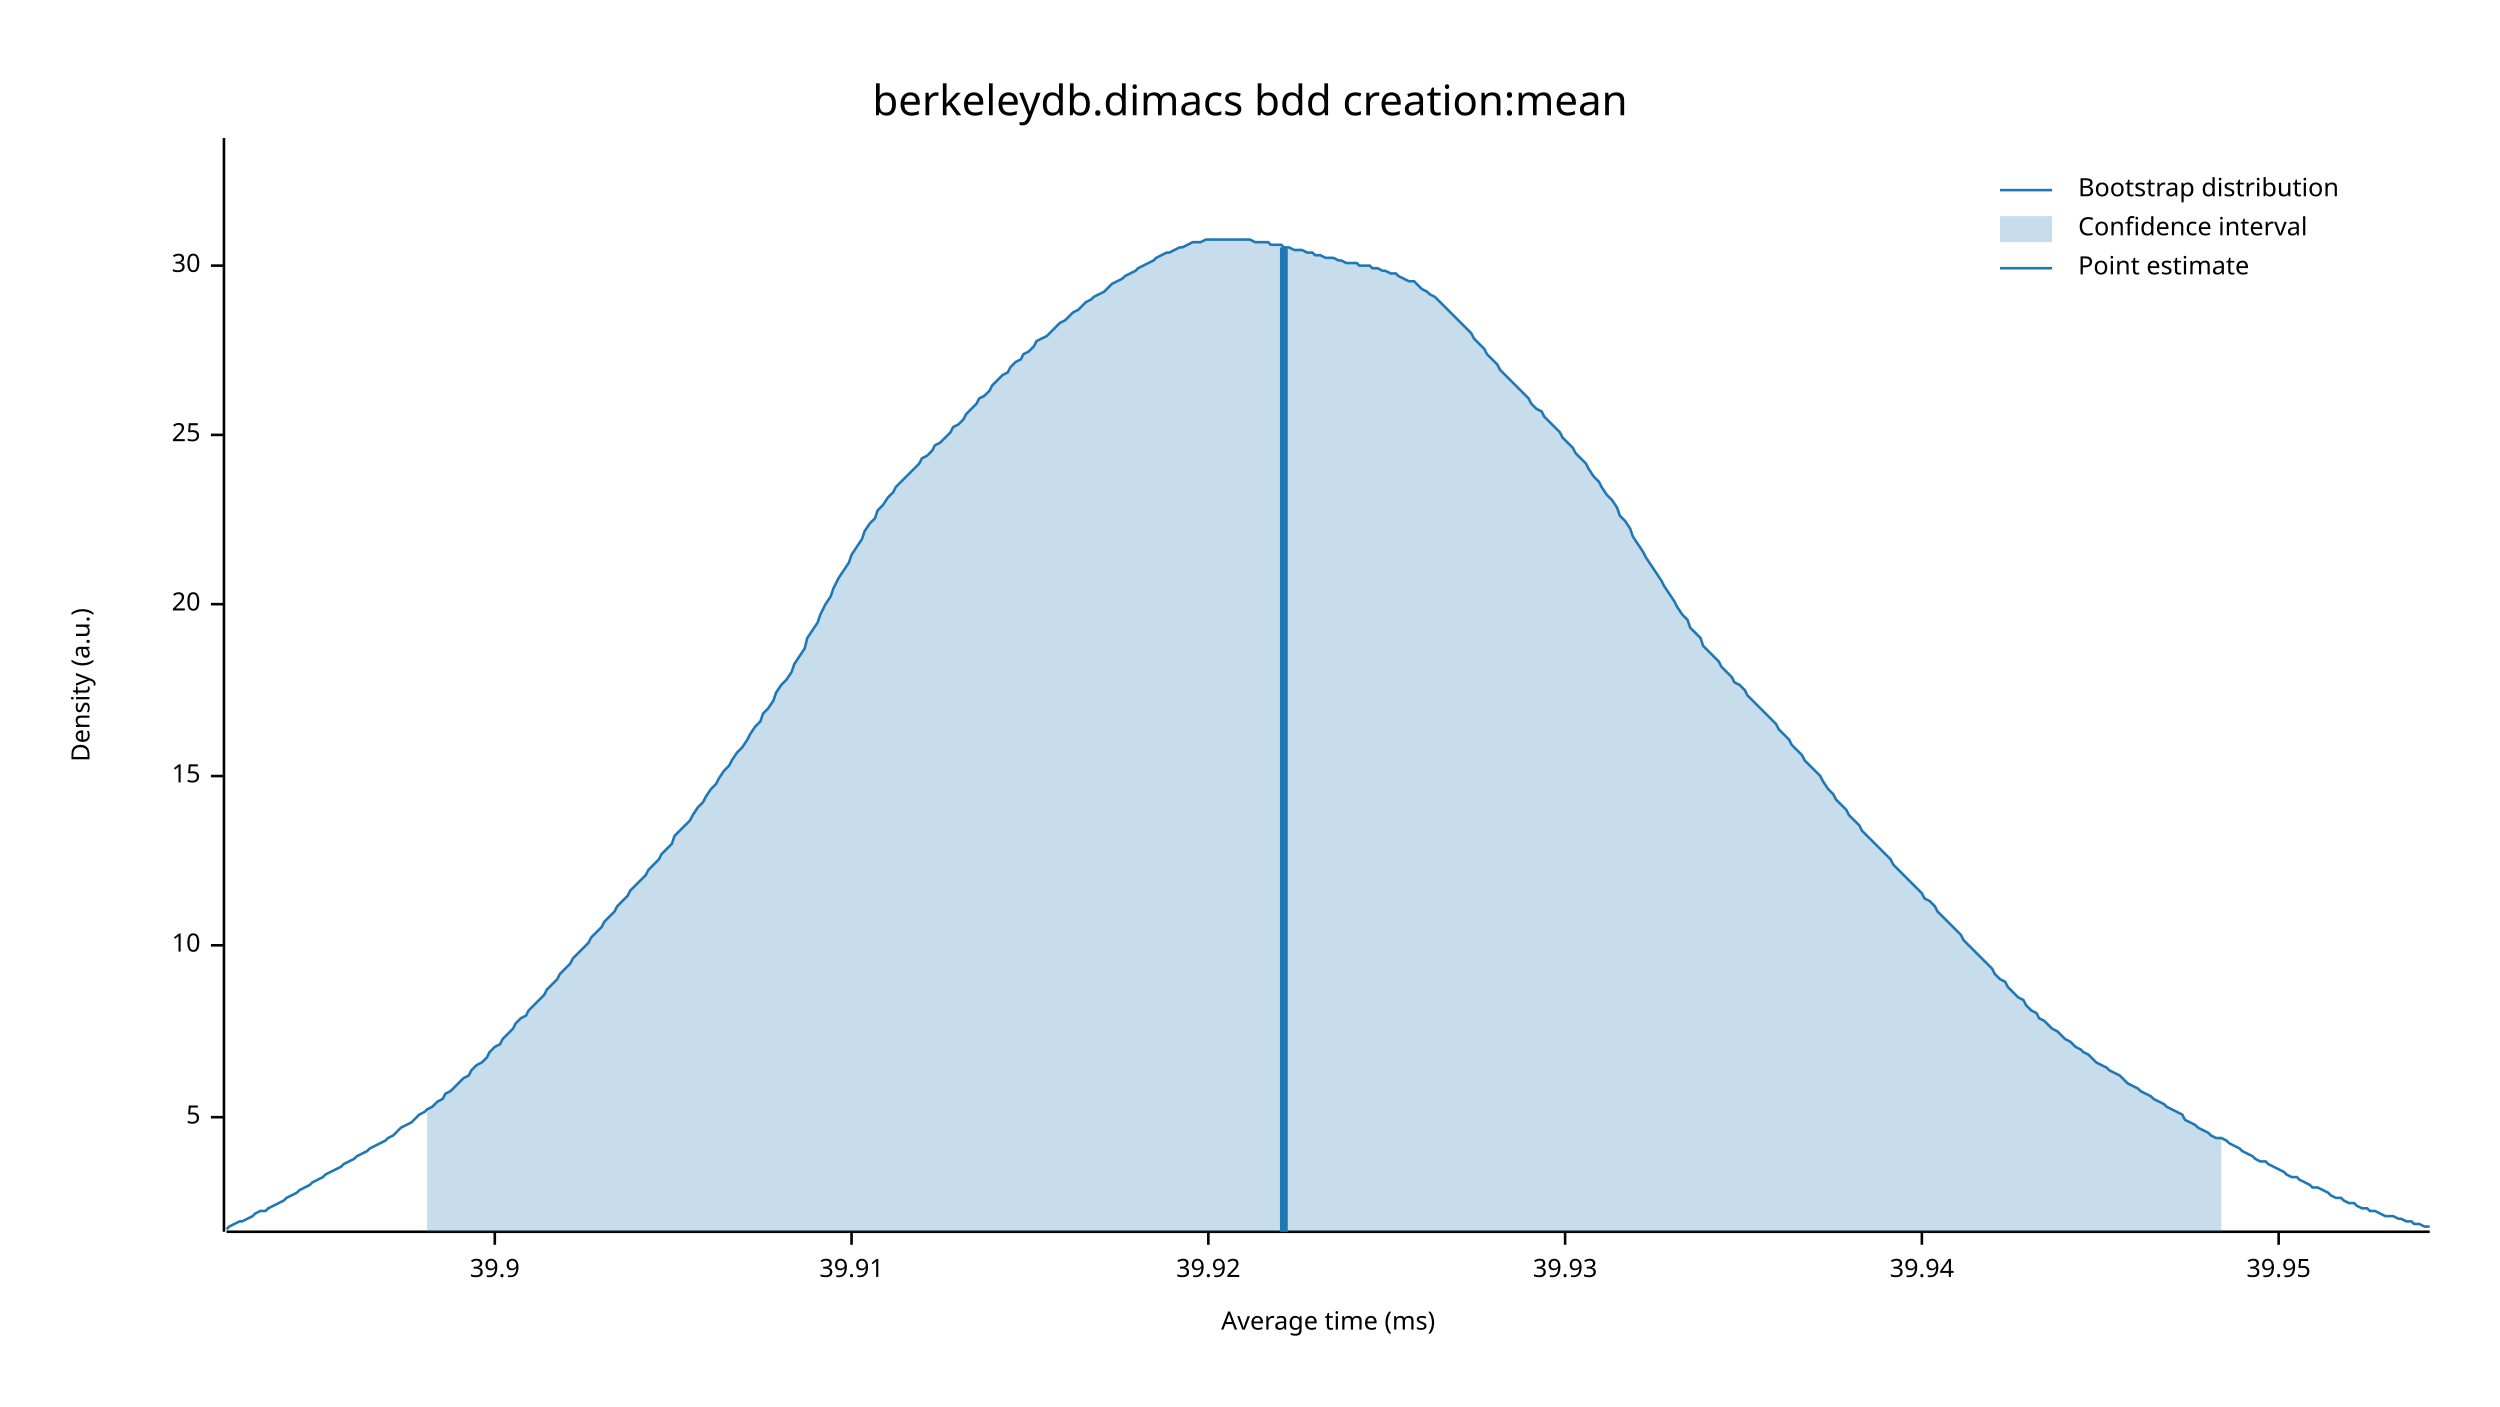
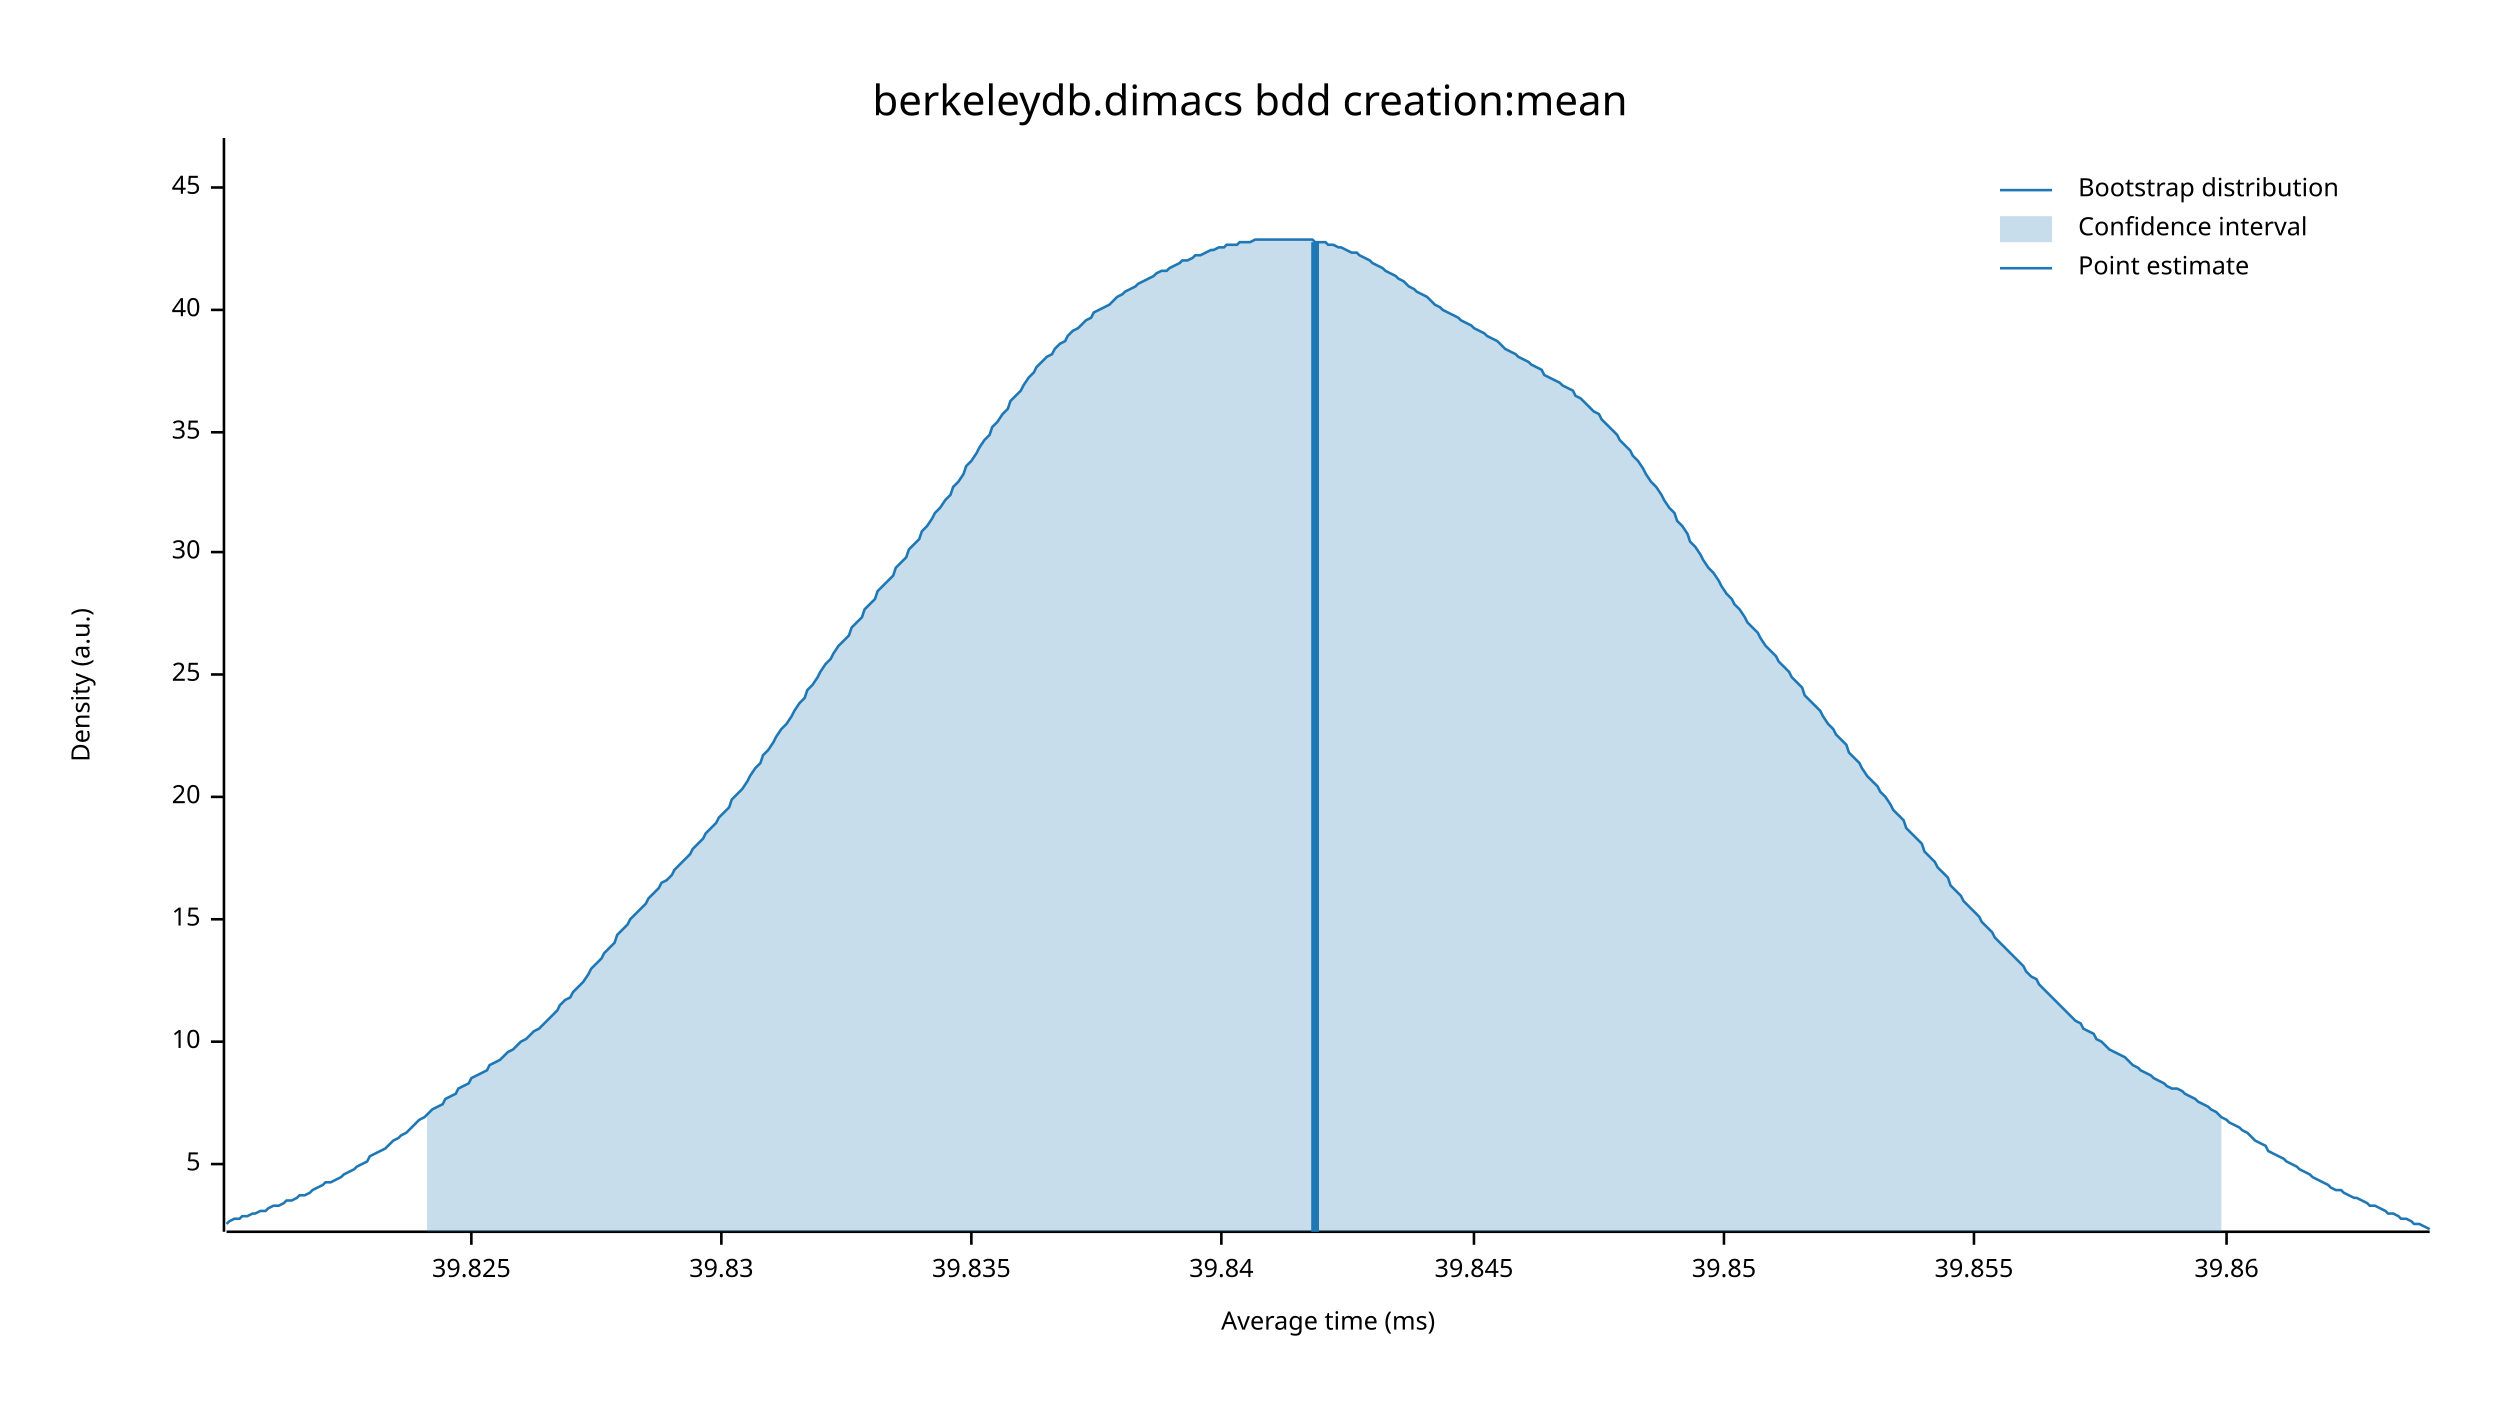
<svg xmlns="http://www.w3.org/2000/svg" width="960" height="540" viewBox="0 0 960 540">
  <text x="480" y="32" dy="0.76em" text-anchor="middle" font-family="sans-serif" font-size="16.129" opacity="1" fill="#000000">
berkeleydb.dimacs bdd creation:mean
</text>
  <text x="27" y="263" dy="0.76em" text-anchor="middle" font-family="sans-serif" font-size="9.677" opacity="1" fill="#000000" transform="rotate(270, 27, 263)">
Density (a.u.)
</text>
  <text x="510" y="513" dy="-0.5ex" text-anchor="middle" font-family="sans-serif" font-size="9.677" opacity="1" fill="#000000">
Average time (ms)
</text>
  <polyline fill="none" opacity="1" stroke="#000000" stroke-width="1" points="86,53 86,473 " />
-   <text x="77" y="429" dy="0.5ex" text-anchor="end" font-family="sans-serif" font-size="9.677" opacity="1" fill="#000000">
+   <text x="77" y="447" dy="0.5ex" text-anchor="end" font-family="sans-serif" font-size="9.677" opacity="1" fill="#000000">
5
</text>
-   <polyline fill="none" opacity="1" stroke="#000000" stroke-width="1" points="81,429 86,429 " />
-   <text x="77" y="363" dy="0.5ex" text-anchor="end" font-family="sans-serif" font-size="9.677" opacity="1" fill="#000000">
+   <polyline fill="none" opacity="1" stroke="#000000" stroke-width="1" points="81,447 86,447 " />
+   <text x="77" y="400" dy="0.5ex" text-anchor="end" font-family="sans-serif" font-size="9.677" opacity="1" fill="#000000">
10
</text>
-   <polyline fill="none" opacity="1" stroke="#000000" stroke-width="1" points="81,363 86,363 " />
-   <text x="77" y="298" dy="0.5ex" text-anchor="end" font-family="sans-serif" font-size="9.677" opacity="1" fill="#000000">
+   <polyline fill="none" opacity="1" stroke="#000000" stroke-width="1" points="81,400 86,400 " />
+   <text x="77" y="353" dy="0.5ex" text-anchor="end" font-family="sans-serif" font-size="9.677" opacity="1" fill="#000000">
15
</text>
-   <polyline fill="none" opacity="1" stroke="#000000" stroke-width="1" points="81,298 86,298 " />
-   <text x="77" y="232" dy="0.5ex" text-anchor="end" font-family="sans-serif" font-size="9.677" opacity="1" fill="#000000">
+   <polyline fill="none" opacity="1" stroke="#000000" stroke-width="1" points="81,353 86,353 " />
+   <text x="77" y="306" dy="0.5ex" text-anchor="end" font-family="sans-serif" font-size="9.677" opacity="1" fill="#000000">
20
</text>
-   <polyline fill="none" opacity="1" stroke="#000000" stroke-width="1" points="81,232 86,232 " />
-   <text x="77" y="167" dy="0.5ex" text-anchor="end" font-family="sans-serif" font-size="9.677" opacity="1" fill="#000000">
+   <polyline fill="none" opacity="1" stroke="#000000" stroke-width="1" points="81,306 86,306 " />
+   <text x="77" y="259" dy="0.5ex" text-anchor="end" font-family="sans-serif" font-size="9.677" opacity="1" fill="#000000">
25
</text>
-   <polyline fill="none" opacity="1" stroke="#000000" stroke-width="1" points="81,167 86,167 " />
-   <text x="77" y="102" dy="0.5ex" text-anchor="end" font-family="sans-serif" font-size="9.677" opacity="1" fill="#000000">
+   <polyline fill="none" opacity="1" stroke="#000000" stroke-width="1" points="81,259 86,259 " />
+   <text x="77" y="212" dy="0.5ex" text-anchor="end" font-family="sans-serif" font-size="9.677" opacity="1" fill="#000000">
30
</text>
-   <polyline fill="none" opacity="1" stroke="#000000" stroke-width="1" points="81,102 86,102 " />
+   <polyline fill="none" opacity="1" stroke="#000000" stroke-width="1" points="81,212 86,212 " />
+   <text x="77" y="166" dy="0.5ex" text-anchor="end" font-family="sans-serif" font-size="9.677" opacity="1" fill="#000000">
+ 35
+ </text>
+   <polyline fill="none" opacity="1" stroke="#000000" stroke-width="1" points="81,166 86,166 " />
+   <text x="77" y="119" dy="0.5ex" text-anchor="end" font-family="sans-serif" font-size="9.677" opacity="1" fill="#000000">
+ 40
+ </text>
+   <polyline fill="none" opacity="1" stroke="#000000" stroke-width="1" points="81,119 86,119 " />
+   <text x="77" y="72" dy="0.5ex" text-anchor="end" font-family="sans-serif" font-size="9.677" opacity="1" fill="#000000">
+ 45
+ </text>
+   <polyline fill="none" opacity="1" stroke="#000000" stroke-width="1" points="81,72 86,72 " />
  <polyline fill="none" opacity="1" stroke="#000000" stroke-width="1" points="87,473 933,473 " />
-   <text x="190" y="483" dy="0.76em" text-anchor="middle" font-family="sans-serif" font-size="9.677" opacity="1" fill="#000000">
- 39.9
+   <text x="181" y="483" dy="0.76em" text-anchor="middle" font-family="sans-serif" font-size="9.677" opacity="1" fill="#000000">
+ 39.825
</text>
-   <polyline fill="none" opacity="1" stroke="#000000" stroke-width="1" points="190,473 190,478 " />
-   <text x="327" y="483" dy="0.76em" text-anchor="middle" font-family="sans-serif" font-size="9.677" opacity="1" fill="#000000">
- 39.91
+   <polyline fill="none" opacity="1" stroke="#000000" stroke-width="1" points="181,473 181,478 " />
+   <text x="277" y="483" dy="0.76em" text-anchor="middle" font-family="sans-serif" font-size="9.677" opacity="1" fill="#000000">
+ 39.83
</text>
-   <polyline fill="none" opacity="1" stroke="#000000" stroke-width="1" points="327,473 327,478 " />
-   <text x="464" y="483" dy="0.76em" text-anchor="middle" font-family="sans-serif" font-size="9.677" opacity="1" fill="#000000">
- 39.92
+   <polyline fill="none" opacity="1" stroke="#000000" stroke-width="1" points="277,473 277,478 " />
+   <text x="373" y="483" dy="0.76em" text-anchor="middle" font-family="sans-serif" font-size="9.677" opacity="1" fill="#000000">
+ 39.835
</text>
-   <polyline fill="none" opacity="1" stroke="#000000" stroke-width="1" points="464,473 464,478 " />
-   <text x="601" y="483" dy="0.76em" text-anchor="middle" font-family="sans-serif" font-size="9.677" opacity="1" fill="#000000">
- 39.93
+   <polyline fill="none" opacity="1" stroke="#000000" stroke-width="1" points="373,473 373,478 " />
+   <text x="469" y="483" dy="0.76em" text-anchor="middle" font-family="sans-serif" font-size="9.677" opacity="1" fill="#000000">
+ 39.84
</text>
-   <polyline fill="none" opacity="1" stroke="#000000" stroke-width="1" points="601,473 601,478 " />
-   <text x="738" y="483" dy="0.76em" text-anchor="middle" font-family="sans-serif" font-size="9.677" opacity="1" fill="#000000">
- 39.94
+   <polyline fill="none" opacity="1" stroke="#000000" stroke-width="1" points="469,473 469,478 " />
+   <text x="566" y="483" dy="0.76em" text-anchor="middle" font-family="sans-serif" font-size="9.677" opacity="1" fill="#000000">
+ 39.845
</text>
-   <polyline fill="none" opacity="1" stroke="#000000" stroke-width="1" points="738,473 738,478 " />
-   <text x="875" y="483" dy="0.76em" text-anchor="middle" font-family="sans-serif" font-size="9.677" opacity="1" fill="#000000">
- 39.95
+   <polyline fill="none" opacity="1" stroke="#000000" stroke-width="1" points="566,473 566,478 " />
+   <text x="662" y="483" dy="0.76em" text-anchor="middle" font-family="sans-serif" font-size="9.677" opacity="1" fill="#000000">
+ 39.85
</text>
-   <polyline fill="none" opacity="1" stroke="#000000" stroke-width="1" points="875,473 875,478 " />
-   <polyline fill="none" opacity="1" stroke="#1F78B4" stroke-width="1" points="87,472 88,471 90,470 92,469 93,469 95,468 97,467 98,466 100,465 102,465 103,464 105,463 107,462 109,461 110,460 112,459 114,458 115,457 117,456 119,455 120,454 122,453 124,452 125,451 127,450 129,449 131,448 132,447 134,446 136,445 137,444 139,443 141,442 142,441 144,440 146,439 148,438 149,437 151,436 153,434 154,433 156,432 158,431 159,430 161,428 163,427 164,426 166,425 168,423 170,422 171,420 173,419 175,417 176,416 178,414 180,413 181,411 183,409 185,408 187,406 188,404 190,402 192,401 193,399 195,397 197,395 198,393 200,391 202,390 203,388 205,386 207,384 209,382 210,380 212,378 214,376 215,374 217,372 219,370 220,368 222,366 224,364 226,362 227,360 229,358 231,356 232,354 234,352 236,350 237,348 239,346 241,344 242,342 244,340 246,338 248,336 249,334 251,332 253,330 254,328 256,326 258,324 259,321 261,319 263,317 265,315 266,313 268,310 270,308 271,306 273,303 275,301 276,299 278,296 280,294 281,292 283,289 285,287 287,284 288,282 290,279 292,277 293,274 295,272 297,269 298,266 300,263 302,261 304,258 305,255 307,252 309,249 310,245 312,242 314,239 315,236 317,232 319,229 320,226 322,222 324,219 326,216 327,213 329,210 331,207 332,204 334,201 336,199 337,196 339,194 341,191 343,189 344,187 346,185 348,183 349,182 351,180 353,178 354,176 356,175 358,173 359,171 361,170 363,168 365,166 366,164 368,163 370,161 371,159 373,157 375,155 376,153 378,152 380,150 381,148 383,146 385,144 387,143 388,141 390,139 392,138 393,136 395,135 397,133 398,131 400,130 402,129 404,127 405,126 407,124 409,123 410,122 412,120 414,119 415,118 417,116 419,115 420,114 422,113 424,112 426,110 427,109 429,108 431,107 432,106 434,105 436,104 437,103 439,102 441,101 443,100 444,99 446,98 448,97 449,97 451,96 453,95 454,95 456,94 458,93 459,93 461,93 463,92 465,92 466,92 468,92 470,92 471,92 473,92 475,92 476,92 478,92 480,92 482,93 483,93 485,93 487,93 488,94 490,94 492,94 493,95 495,95 497,96 498,96 500,96 502,97 504,97 505,98 507,98 509,99 510,99 512,99 514,100 515,100 517,101 519,101 521,101 522,102 524,102 526,102 527,103 529,103 531,104 532,104 534,105 536,105 537,106 539,107 541,108 543,108 544,109 546,111 548,112 549,113 551,114 553,116 554,117 556,119 558,121 560,123 561,124 563,126 565,128 566,130 568,132 570,134 571,136 573,138 575,140 576,142 578,144 580,146 582,148 583,149 585,151 587,153 588,155 590,157 592,158 593,160 595,162 597,164 599,166 600,168 602,170 604,172 605,174 607,176 609,178 610,180 612,183 614,185 615,187 617,190 619,192 621,195 622,198 624,200 626,203 627,206 629,209 631,212 632,214 634,217 636,220 638,223 639,225 641,228 643,231 644,233 646,236 648,238 649,241 651,243 653,245 654,248 656,250 658,252 660,254 661,256 663,258 665,260 666,262 668,263 670,265 671,267 673,269 675,271 676,272 678,274 680,276 682,278 683,280 685,282 687,284 688,286 690,288 692,290 693,292 695,294 697,296 699,298 700,300 702,303 704,305 705,307 707,309 709,311 710,313 712,315 714,317 715,319 717,321 719,323 721,325 722,326 724,328 726,330 727,332 729,334 731,336 732,337 734,339 736,341 738,343 739,345 741,346 743,348 744,350 746,352 748,354 749,355 751,357 753,359 754,361 756,363 758,365 760,367 761,368 763,370 765,372 766,374 768,376 770,377 771,379 773,381 775,383 777,384 778,386 780,388 782,389 783,391 785,392 787,394 788,395 790,396 792,398 793,399 795,400 797,402 799,403 800,404 802,405 804,407 805,408 807,409 809,410 810,411 812,412 814,413 816,415 817,416 819,417 821,418 822,419 824,420 826,421 827,422 829,423 831,424 832,425 834,426 836,427 838,428 839,430 841,431 843,432 844,433 846,434 848,435 849,436 851,437 853,437 855,438 856,439 858,440 860,441 861,442 863,443 865,444 866,445 868,446 870,446 871,447 873,448 875,449 877,450 878,451 880,452 882,452 883,453 885,454 887,455 888,456 890,456 892,457 894,458 895,459 897,460 899,460 900,461 902,462 904,462 905,463 907,464 909,464 910,465 912,465 914,466 916,467 917,467 919,467 921,468 922,468 924,469 926,469 927,470 929,470 931,471 933,471 " />
-   <polygon opacity="0.25" fill="#1F78B4" points="164,426 166,425 168,423 170,422 171,420 173,419 175,417 176,416 178,414 180,413 181,411 183,409 185,408 187,406 188,404 190,402 192,401 193,399 195,397 197,395 198,393 200,391 202,390 203,388 205,386 207,384 209,382 210,380 212,378 214,376 215,374 217,372 219,370 220,368 222,366 224,364 226,362 227,360 229,358 231,356 232,354 234,352 236,350 237,348 239,346 241,344 242,342 244,340 246,338 248,336 249,334 251,332 253,330 254,328 256,326 258,324 259,321 261,319 263,317 265,315 266,313 268,310 270,308 271,306 273,303 275,301 276,299 278,296 280,294 281,292 283,289 285,287 287,284 288,282 290,279 292,277 293,274 295,272 297,269 298,266 300,263 302,261 304,258 305,255 307,252 309,249 310,245 312,242 314,239 315,236 317,232 319,229 320,226 322,222 324,219 326,216 327,213 329,210 331,207 332,204 334,201 336,199 337,196 339,194 341,191 343,189 344,187 346,185 348,183 349,182 351,180 353,178 354,176 356,175 358,173 359,171 361,170 363,168 365,166 366,164 368,163 370,161 371,159 373,157 375,155 376,153 378,152 380,150 381,148 383,146 385,144 387,143 388,141 390,139 392,138 393,136 395,135 397,133 398,131 400,130 402,129 404,127 405,126 407,124 409,123 410,122 412,120 414,119 415,118 417,116 419,115 420,114 422,113 424,112 426,110 427,109 429,108 431,107 432,106 434,105 436,104 437,103 439,102 441,101 443,100 444,99 446,98 448,97 449,97 451,96 453,95 454,95 456,94 458,93 459,93 461,93 463,92 465,92 466,92 468,92 470,92 471,92 473,92 475,92 476,92 478,92 480,92 482,93 483,93 485,93 487,93 488,94 490,94 492,94 493,95 495,95 497,96 498,96 500,96 502,97 504,97 505,98 507,98 509,99 510,99 512,99 514,100 515,100 517,101 519,101 521,101 522,102 524,102 526,102 527,103 529,103 531,104 532,104 534,105 536,105 537,106 539,107 541,108 543,108 544,109 546,111 548,112 549,113 551,114 553,116 554,117 556,119 558,121 560,123 561,124 563,126 565,128 566,130 568,132 570,134 571,136 573,138 575,140 576,142 578,144 580,146 582,148 583,149 585,151 587,153 588,155 590,157 592,158 593,160 595,162 597,164 599,166 600,168 602,170 604,172 605,174 607,176 609,178 610,180 612,183 614,185 615,187 617,190 619,192 621,195 622,198 624,200 626,203 627,206 629,209 631,212 632,214 634,217 636,220 638,223 639,225 641,228 643,231 644,233 646,236 648,238 649,241 651,243 653,245 654,248 656,250 658,252 660,254 661,256 663,258 665,260 666,262 668,263 670,265 671,267 673,269 675,271 676,272 678,274 680,276 682,278 683,280 685,282 687,284 688,286 690,288 692,290 693,292 695,294 697,296 699,298 700,300 702,303 704,305 705,307 707,309 709,311 710,313 712,315 714,317 715,319 717,321 719,323 721,325 722,326 724,328 726,330 727,332 729,334 731,336 732,337 734,339 736,341 738,343 739,345 741,346 743,348 744,350 746,352 748,354 749,355 751,357 753,359 754,361 756,363 758,365 760,367 761,368 763,370 765,372 766,374 768,376 770,377 771,379 773,381 775,383 777,384 778,386 780,388 782,389 783,391 785,392 787,394 788,395 790,396 792,398 793,399 795,400 797,402 799,403 800,404 802,405 804,407 805,408 807,409 809,410 810,411 812,412 814,413 816,415 817,416 819,417 821,418 822,419 824,420 826,421 827,422 829,423 831,424 832,425 834,426 836,427 838,428 839,430 841,431 843,432 844,433 846,434 848,435 849,436 851,437 853,437 853,473 164,473 " />
-   <polyline fill="none" opacity="1" stroke="#1F78B4" stroke-width="3" points="493,473 493,95 " />
+   <polyline fill="none" opacity="1" stroke="#000000" stroke-width="1" points="662,473 662,478 " />
+   <text x="758" y="483" dy="0.76em" text-anchor="middle" font-family="sans-serif" font-size="9.677" opacity="1" fill="#000000">
+ 39.855
+ </text>
+   <polyline fill="none" opacity="1" stroke="#000000" stroke-width="1" points="758,473 758,478 " />
+   <text x="855" y="483" dy="0.76em" text-anchor="middle" font-family="sans-serif" font-size="9.677" opacity="1" fill="#000000">
+ 39.86
+ </text>
+   <polyline fill="none" opacity="1" stroke="#000000" stroke-width="1" points="855,473 855,478 " />
+   <polyline fill="none" opacity="1" stroke="#1F78B4" stroke-width="1" points="87,470 88,469 90,468 92,468 93,467 95,467 97,466 98,466 100,465 102,465 103,464 105,463 107,463 109,462 110,461 112,461 114,460 115,459 117,459 119,458 120,457 122,456 124,455 125,454 127,454 129,453 131,452 132,451 134,450 136,449 137,448 139,447 141,446 142,444 144,443 146,442 148,441 149,440 151,438 153,437 154,436 156,435 158,433 159,432 161,430 163,429 164,428 166,426 168,425 170,424 171,422 173,421 175,420 176,418 178,417 180,416 181,414 183,413 185,412 187,411 188,409 190,408 192,407 193,406 195,404 197,403 198,402 200,400 202,399 203,398 205,396 207,395 209,393 210,392 212,390 214,388 215,386 217,384 219,383 220,381 222,379 224,377 226,374 227,372 229,370 231,368 232,366 234,364 236,362 237,359 239,357 241,355 242,353 244,351 246,349 248,347 249,345 251,343 253,341 254,339 256,338 258,336 259,334 261,332 263,330 265,328 266,326 268,324 270,322 271,320 273,318 275,316 276,314 278,312 280,310 281,307 283,305 285,303 287,300 288,298 290,295 292,293 293,290 295,288 297,285 298,283 300,280 302,278 304,275 305,273 307,270 309,268 310,265 312,263 314,260 315,258 317,255 319,253 320,251 322,248 324,246 326,244 327,241 329,239 331,237 332,234 334,232 336,230 337,227 339,225 341,223 343,221 344,218 346,216 348,214 349,211 351,209 353,207 354,204 356,202 358,199 359,197 361,195 363,192 365,190 366,187 368,185 370,182 371,179 373,177 375,174 376,172 378,169 380,167 381,164 383,162 385,159 387,157 388,154 390,152 392,150 393,148 395,145 397,143 398,141 400,139 402,137 404,136 405,134 407,132 409,131 410,129 412,127 414,126 415,125 417,123 419,122 420,120 422,119 424,118 426,117 427,116 429,114 431,113 432,112 434,111 436,110 437,109 439,108 441,107 443,106 444,105 446,104 448,104 449,103 451,102 453,101 454,100 456,100 458,99 459,98 461,98 463,97 465,96 466,96 468,95 470,95 471,94 473,94 475,94 476,93 478,93 480,93 482,92 483,92 485,92 487,92 488,92 490,92 492,92 493,92 495,92 497,92 498,92 500,92 502,92 504,92 505,93 507,93 509,93 510,94 512,94 514,95 515,95 517,96 519,97 521,97 522,98 524,99 526,100 527,101 529,102 531,103 532,104 534,105 536,106 537,107 539,108 541,110 543,111 544,112 546,113 548,114 549,115 551,117 553,118 554,119 556,120 558,121 560,122 561,123 563,124 565,125 566,126 568,127 570,128 571,129 573,130 575,131 576,132 578,134 580,135 582,136 583,137 585,138 587,139 588,140 590,141 592,142 593,144 595,145 597,146 599,147 600,148 602,149 604,150 605,152 607,153 609,155 610,156 612,158 614,159 615,161 617,163 619,165 621,167 622,169 624,171 626,173 627,175 629,177 631,180 632,182 634,185 636,187 638,190 639,192 641,195 643,197 644,200 646,202 648,205 649,208 651,210 653,213 654,215 656,218 658,220 660,223 661,225 663,228 665,230 666,232 668,234 670,237 671,239 673,241 675,243 676,245 678,248 680,250 682,252 683,254 685,256 687,258 688,260 690,262 692,264 693,267 695,269 697,271 699,273 700,275 702,278 704,280 705,282 707,284 709,286 710,289 712,291 714,293 715,295 717,298 719,300 721,302 722,304 724,306 726,309 727,311 729,313 731,315 732,318 734,320 736,322 738,324 739,327 741,329 743,331 744,333 746,335 748,337 749,340 751,342 753,344 754,346 756,348 758,350 760,352 761,354 763,356 765,358 766,360 768,362 770,364 771,365 773,367 775,369 777,371 778,373 780,375 782,376 783,378 785,380 787,382 788,383 790,385 792,387 793,388 795,390 797,392 799,393 800,395 802,396 804,397 805,399 807,400 809,402 810,403 812,404 814,405 816,406 817,407 819,409 821,410 822,411 824,412 826,413 827,414 829,415 831,416 832,417 834,418 836,418 838,419 839,420 841,421 843,422 844,423 846,424 848,425 849,426 851,427 853,429 855,430 856,431 858,432 860,433 861,434 863,435 865,437 866,438 868,439 870,440 871,442 873,443 875,444 877,445 878,446 880,447 882,448 883,449 885,450 887,451 888,452 890,453 892,454 894,455 895,456 897,457 899,457 900,458 902,459 904,460 905,460 907,461 909,462 910,463 912,463 914,464 916,465 917,466 919,466 921,467 922,468 924,468 926,469 927,470 929,470 931,471 933,472 " />
+   <polygon opacity="0.25" fill="#1F78B4" points="164,428 166,426 168,425 170,424 171,422 173,421 175,420 176,418 178,417 180,416 181,414 183,413 185,412 187,411 188,409 190,408 192,407 193,406 195,404 197,403 198,402 200,400 202,399 203,398 205,396 207,395 209,393 210,392 212,390 214,388 215,386 217,384 219,383 220,381 222,379 224,377 226,374 227,372 229,370 231,368 232,366 234,364 236,362 237,359 239,357 241,355 242,353 244,351 246,349 248,347 249,345 251,343 253,341 254,339 256,338 258,336 259,334 261,332 263,330 265,328 266,326 268,324 270,322 271,320 273,318 275,316 276,314 278,312 280,310 281,307 283,305 285,303 287,300 288,298 290,295 292,293 293,290 295,288 297,285 298,283 300,280 302,278 304,275 305,273 307,270 309,268 310,265 312,263 314,260 315,258 317,255 319,253 320,251 322,248 324,246 326,244 327,241 329,239 331,237 332,234 334,232 336,230 337,227 339,225 341,223 343,221 344,218 346,216 348,214 349,211 351,209 353,207 354,204 356,202 358,199 359,197 361,195 363,192 365,190 366,187 368,185 370,182 371,179 373,177 375,174 376,172 378,169 380,167 381,164 383,162 385,159 387,157 388,154 390,152 392,150 393,148 395,145 397,143 398,141 400,139 402,137 404,136 405,134 407,132 409,131 410,129 412,127 414,126 415,125 417,123 419,122 420,120 422,119 424,118 426,117 427,116 429,114 431,113 432,112 434,111 436,110 437,109 439,108 441,107 443,106 444,105 446,104 448,104 449,103 451,102 453,101 454,100 456,100 458,99 459,98 461,98 463,97 465,96 466,96 468,95 470,95 471,94 473,94 475,94 476,93 478,93 480,93 482,92 483,92 485,92 487,92 488,92 490,92 492,92 493,92 495,92 497,92 498,92 500,92 502,92 504,92 505,93 507,93 509,93 510,94 512,94 514,95 515,95 517,96 519,97 521,97 522,98 524,99 526,100 527,101 529,102 531,103 532,104 534,105 536,106 537,107 539,108 541,110 543,111 544,112 546,113 548,114 549,115 551,117 553,118 554,119 556,120 558,121 560,122 561,123 563,124 565,125 566,126 568,127 570,128 571,129 573,130 575,131 576,132 578,134 580,135 582,136 583,137 585,138 587,139 588,140 590,141 592,142 593,144 595,145 597,146 599,147 600,148 602,149 604,150 605,152 607,153 609,155 610,156 612,158 614,159 615,161 617,163 619,165 621,167 622,169 624,171 626,173 627,175 629,177 631,180 632,182 634,185 636,187 638,190 639,192 641,195 643,197 644,200 646,202 648,205 649,208 651,210 653,213 654,215 656,218 658,220 660,223 661,225 663,228 665,230 666,232 668,234 670,237 671,239 673,241 675,243 676,245 678,248 680,250 682,252 683,254 685,256 687,258 688,260 690,262 692,264 693,267 695,269 697,271 699,273 700,275 702,278 704,280 705,282 707,284 709,286 710,289 712,291 714,293 715,295 717,298 719,300 721,302 722,304 724,306 726,309 727,311 729,313 731,315 732,318 734,320 736,322 738,324 739,327 741,329 743,331 744,333 746,335 748,337 749,340 751,342 753,344 754,346 756,348 758,350 760,352 761,354 763,356 765,358 766,360 768,362 770,364 771,365 773,367 775,369 777,371 778,373 780,375 782,376 783,378 785,380 787,382 788,383 790,385 792,387 793,388 795,390 797,392 799,393 800,395 802,396 804,397 805,399 807,400 809,402 810,403 812,404 814,405 816,406 817,407 819,409 821,410 822,411 824,412 826,413 827,414 829,415 831,416 832,417 834,418 836,418 838,419 839,420 841,421 843,422 844,423 846,424 848,425 849,426 851,427 853,429 853,473 164,473 " />
+   <polyline fill="none" opacity="1" stroke="#1F78B4" stroke-width="3" points="505,473 505,93 " />
  <text x="798" y="68" dy="0.76em" text-anchor="start" font-family="sans-serif" font-size="9.677" opacity="1" fill="#000000">
Bootstrap distribution
</text>
  <text x="798" y="83" dy="0.76em" text-anchor="start" font-family="sans-serif" font-size="9.677" opacity="1" fill="#000000">
Confidence interval
</text>
  <text x="798" y="98" dy="0.76em" text-anchor="start" font-family="sans-serif" font-size="9.677" opacity="1" fill="#000000">
Point estimate
</text>
  <polyline fill="none" opacity="1" stroke="#1F78B4" stroke-width="1" points="768,73 788,73 " />
  <rect x="768" y="83" width="20" height="10" opacity="0.25" fill="#1F78B4" stroke="none" />
  <polyline fill="none" opacity="1" stroke="#1F78B4" stroke-width="1" points="768,103 788,103 " />
</svg>
